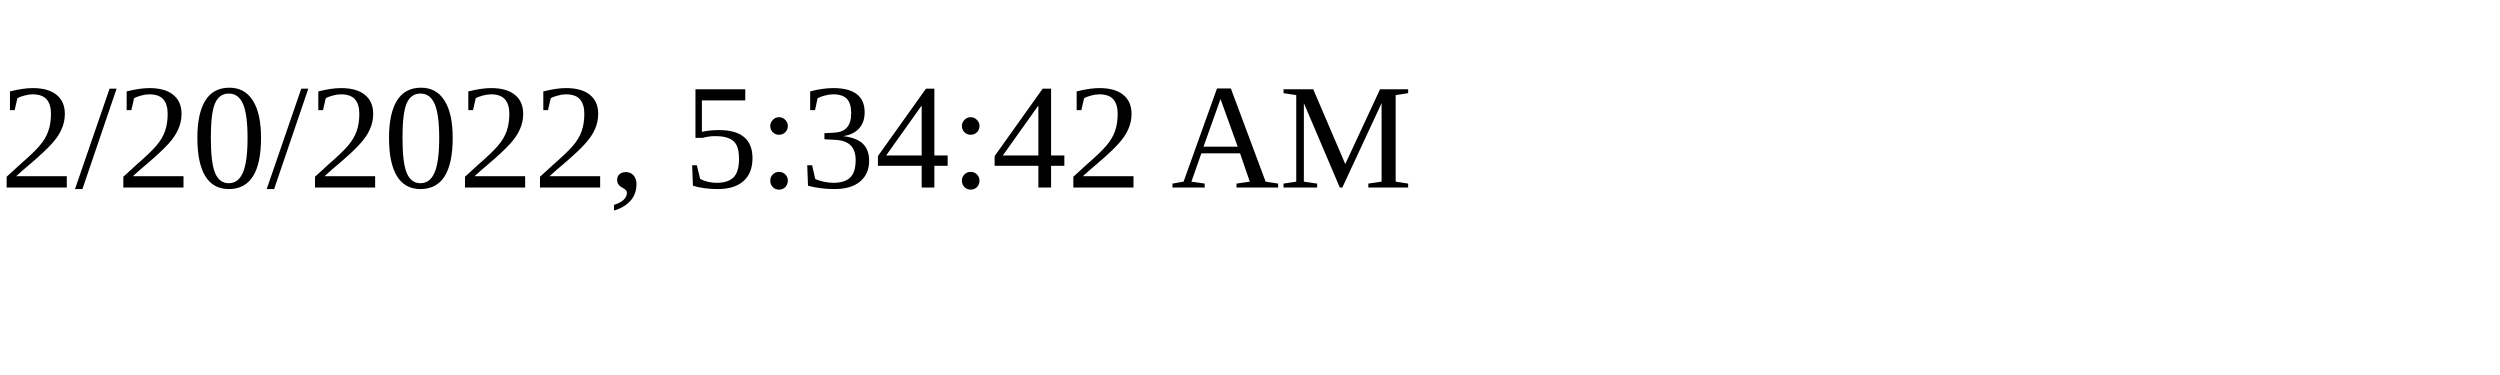
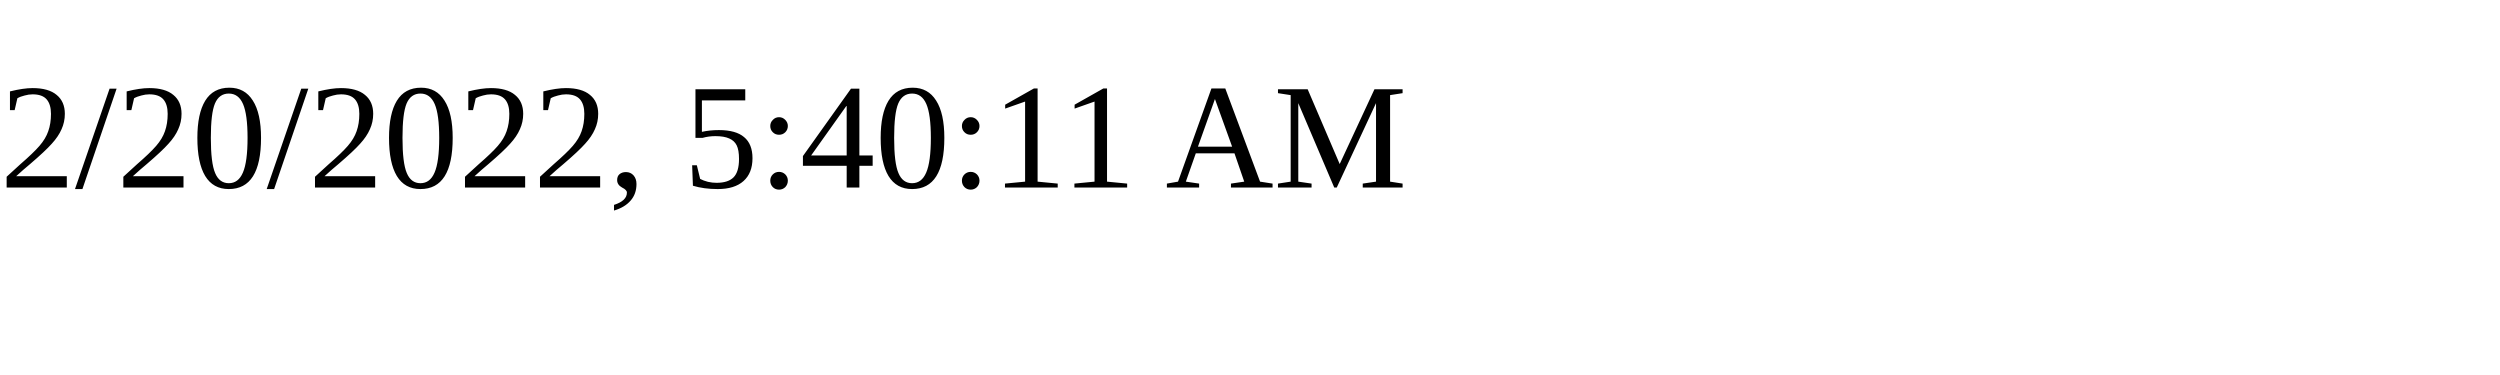
<svg xmlns="http://www.w3.org/2000/svg" height="30" width="200">
-   <text x="0" y="15">2/20/2022, 5:34:42 AM</text>
+   <text x="0" y="15">2/20/2022, 5:40:11 AM</text>
</svg>
